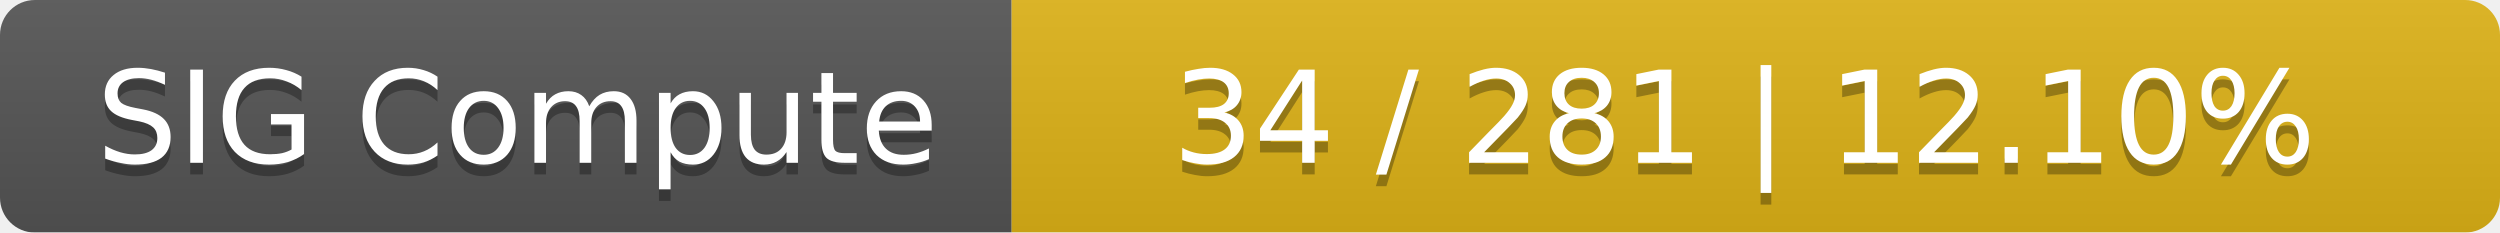
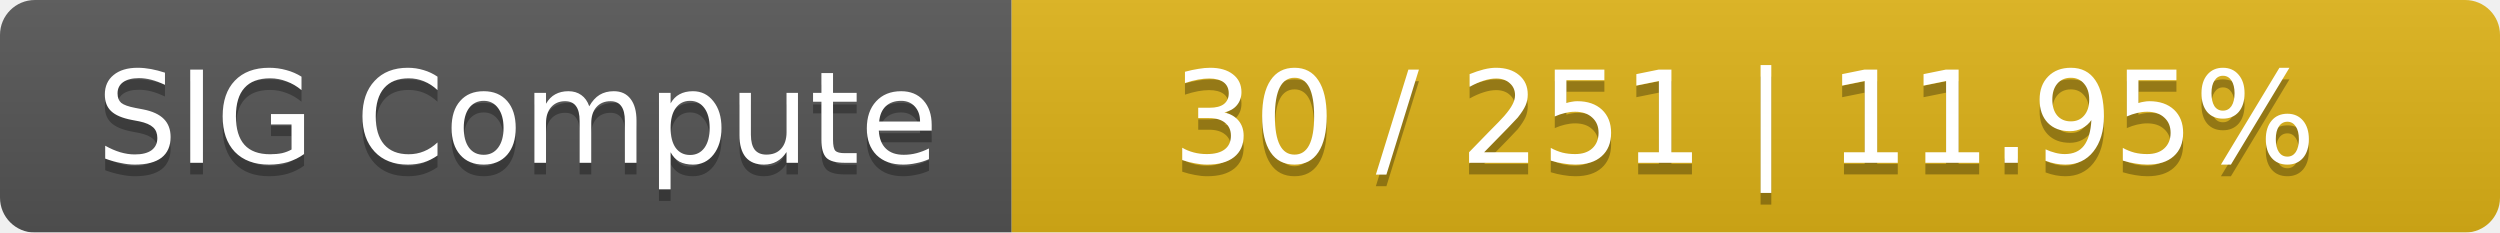
<svg xmlns="http://www.w3.org/2000/svg" width="215" height="20">
  <linearGradient id="smooth" x2="0" y2="100%">
    <stop offset="0" stop-color="#bbb" stop-opacity=".1" />
    <stop offset="1" stop-opacity=".1" />
  </linearGradient>
  <mask id="round">
    <rect width="215" height="20" rx="3" fill="#fff" />
  </mask>
  <g mask="url(#round)">
    <rect width="87" height="20" fill="#555" />
    <rect x="87" width="128" height="20" fill="#dfb317" />
    <rect width="215" height="20" fill="url(#smooth)" />
  </g>
  <g fill="#fff" text-anchor="middle" font-family="DejaVu Sans,Verdana,Geneva,sans-serif" font-size="11">
    <text x="44.5" y="15" fill="#010101" fill-opacity=".3">SIG Compute</text>
    <text x="44.5" y="14">SIG Compute</text>
-     <text x="150" y="15" fill="#010101" fill-opacity=".3">34 / 281    |    12.10%</text>
-     <text x="150" y="14">34 / 281    |    12.10%</text>
+     <text x="150" y="15" fill="#010101" fill-opacity=".3">30 / 251    |    11.95%</text>
+     <text x="150" y="14">30 / 251    |    11.95%</text>
  </g>
</svg>
